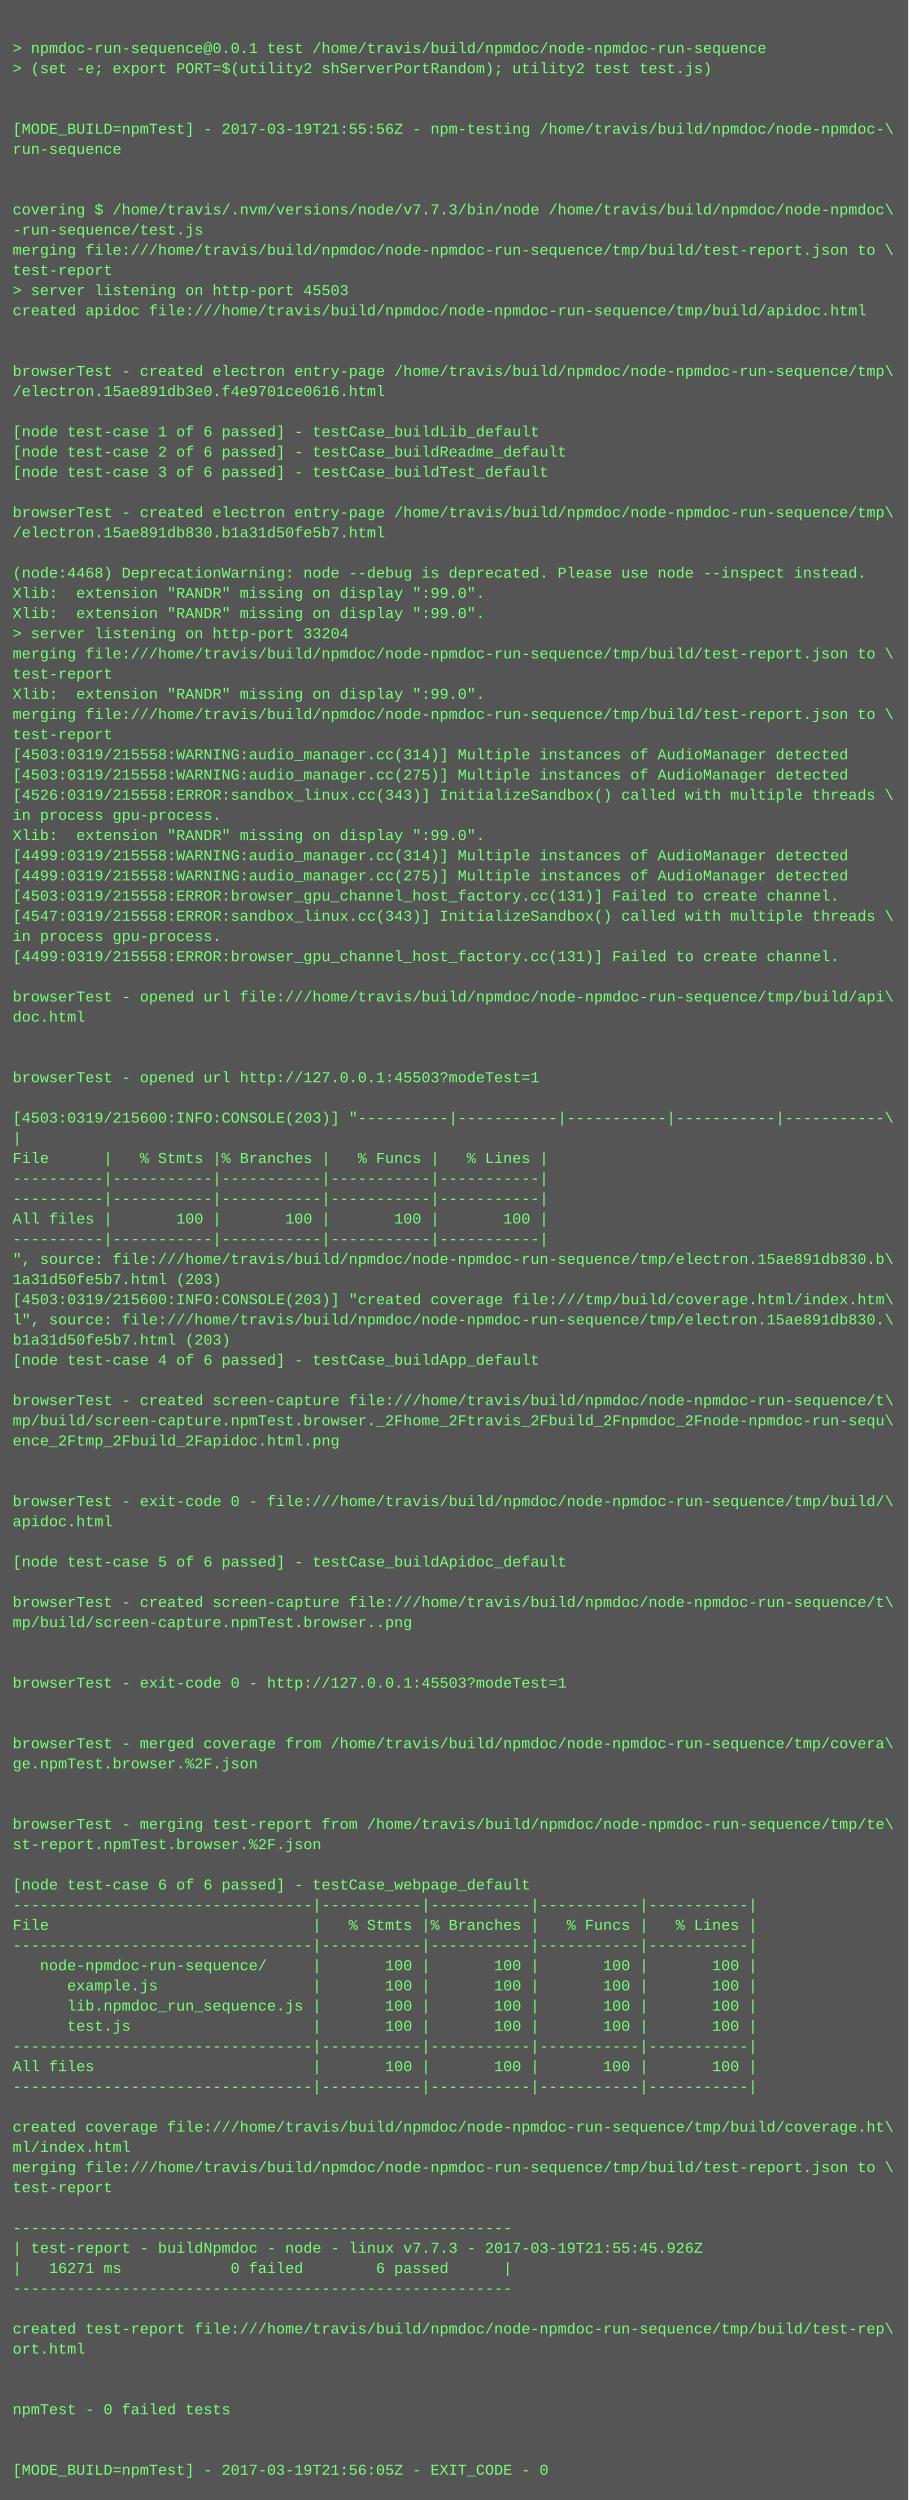
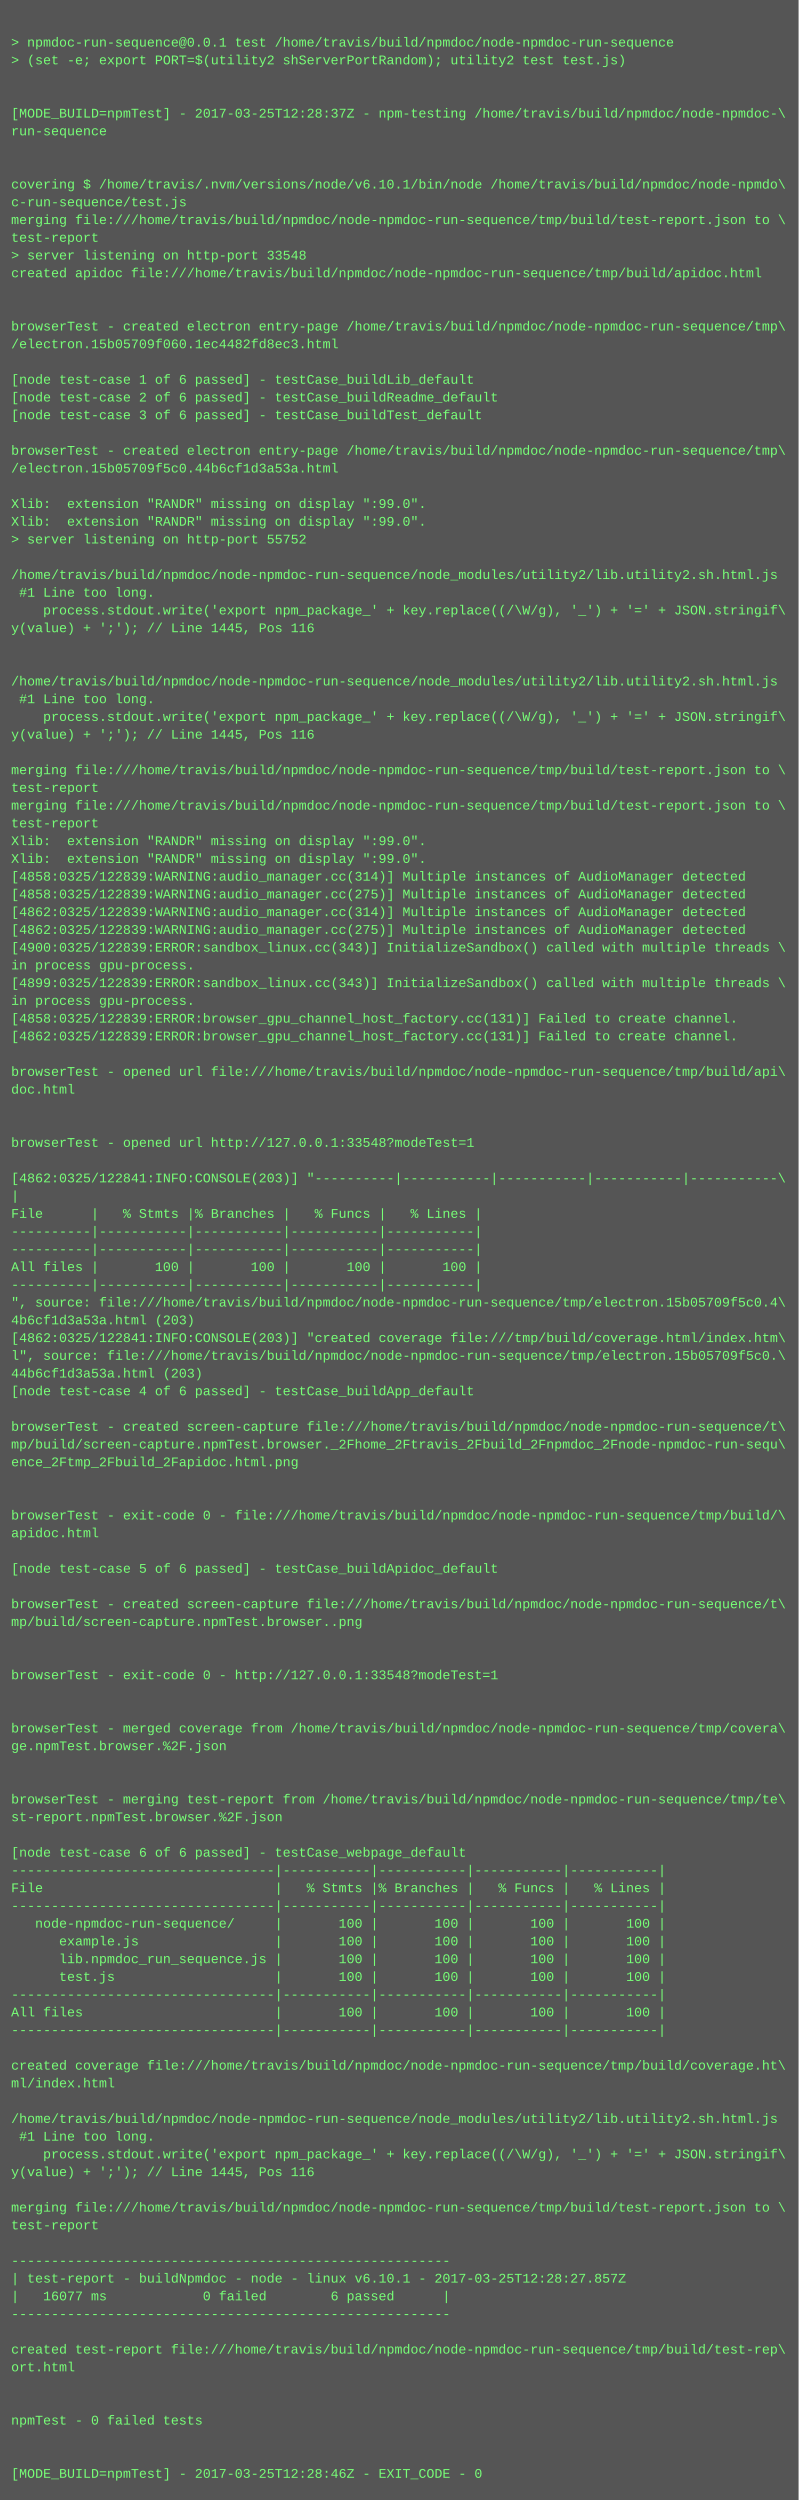
- <svg xmlns="http://www.w3.org/2000/svg" height="1982" width="720">
-   <rect height="1982" fill="#555" width="720" />
+ <svg xmlns="http://www.w3.org/2000/svg" height="2254" width="720">
+   <rect height="2254" fill="#555" width="720" />
  <text fill="#7f7" font-family="Courier New" font-size="12" xml:space="preserve">
    <tspan x="10" y="26" />
    <tspan x="10" y="42">&gt; npmdoc-run-sequence@0.0.1 test /home/travis/build/npmdoc/node-npmdoc-run-sequence</tspan>
    <tspan x="10" y="58">&gt; (set -e; export PORT=$(utility2 shServerPortRandom); utility2 test test.js)</tspan>
    <tspan x="10" y="74" />
    <tspan x="10" y="90" />
-     <tspan x="10" y="106">[MODE_BUILD=npmTest] - 2017-03-19T21:55:56Z - npm-testing /home/travis/build/npmdoc/node-npmdoc-\</tspan>
+     <tspan x="10" y="106">[MODE_BUILD=npmTest] - 2017-03-25T12:28:37Z - npm-testing /home/travis/build/npmdoc/node-npmdoc-\</tspan>
    <tspan x="10" y="122">run-sequence</tspan>
    <tspan x="10" y="138" />
    <tspan x="10" y="154" />
-     <tspan x="10" y="170">covering $ /home/travis/.nvm/versions/node/v7.7.3/bin/node /home/travis/build/npmdoc/node-npmdoc\</tspan>
-     <tspan x="10" y="186">-run-sequence/test.js</tspan>
+     <tspan x="10" y="170">covering $ /home/travis/.nvm/versions/node/v6.10.1/bin/node /home/travis/build/npmdoc/node-npmdo\</tspan>
+     <tspan x="10" y="186">c-run-sequence/test.js</tspan>
    <tspan x="10" y="202">merging file:///home/travis/build/npmdoc/node-npmdoc-run-sequence/tmp/build/test-report.json to \</tspan>
    <tspan x="10" y="218">test-report</tspan>
-     <tspan x="10" y="234">&gt; server listening on http-port 45503</tspan>
+     <tspan x="10" y="234">&gt; server listening on http-port 33548</tspan>
    <tspan x="10" y="250">created apidoc file:///home/travis/build/npmdoc/node-npmdoc-run-sequence/tmp/build/apidoc.html</tspan>
    <tspan x="10" y="266" />
    <tspan x="10" y="282" />
    <tspan x="10" y="298">browserTest - created electron entry-page /home/travis/build/npmdoc/node-npmdoc-run-sequence/tmp\</tspan>
-     <tspan x="10" y="314">/electron.15ae891db3e0.f4e9701ce0616.html</tspan>
+     <tspan x="10" y="314">/electron.15b05709f060.1ec4482fd8ec3.html</tspan>
    <tspan x="10" y="330" />
    <tspan x="10" y="346">[node test-case 1 of 6 passed] - testCase_buildLib_default</tspan>
    <tspan x="10" y="362">[node test-case 2 of 6 passed] - testCase_buildReadme_default</tspan>
    <tspan x="10" y="378">[node test-case 3 of 6 passed] - testCase_buildTest_default</tspan>
    <tspan x="10" y="394" />
    <tspan x="10" y="410">browserTest - created electron entry-page /home/travis/build/npmdoc/node-npmdoc-run-sequence/tmp\</tspan>
-     <tspan x="10" y="426">/electron.15ae891db830.b1a31d50fe5b7.html</tspan>
+     <tspan x="10" y="426">/electron.15b05709f5c0.44b6cf1d3a53a.html</tspan>
    <tspan x="10" y="442" />
-     <tspan x="10" y="458">(node:4468) DeprecationWarning: node --debug is deprecated. Please use node --inspect instead.</tspan>
+     <tspan x="10" y="458">Xlib:  extension "RANDR" missing on display ":99.0".</tspan>
    <tspan x="10" y="474">Xlib:  extension "RANDR" missing on display ":99.0".</tspan>
-     <tspan x="10" y="490">Xlib:  extension "RANDR" missing on display ":99.0".</tspan>
-     <tspan x="10" y="506">&gt; server listening on http-port 33204</tspan>
-     <tspan x="10" y="522">merging file:///home/travis/build/npmdoc/node-npmdoc-run-sequence/tmp/build/test-report.json to \</tspan>
-     <tspan x="10" y="538">test-report</tspan>
-     <tspan x="10" y="554">Xlib:  extension "RANDR" missing on display ":99.0".</tspan>
-     <tspan x="10" y="570">merging file:///home/travis/build/npmdoc/node-npmdoc-run-sequence/tmp/build/test-report.json to \</tspan>
-     <tspan x="10" y="586">test-report</tspan>
-     <tspan x="10" y="602">[4503:0319/215558:WARNING:audio_manager.cc(314)] Multiple instances of AudioManager detected</tspan>
-     <tspan x="10" y="618">[4503:0319/215558:WARNING:audio_manager.cc(275)] Multiple instances of AudioManager detected</tspan>
-     <tspan x="10" y="634">[4526:0319/215558:ERROR:sandbox_linux.cc(343)] InitializeSandbox() called with multiple threads \</tspan>
-     <tspan x="10" y="650">in process gpu-process. </tspan>
-     <tspan x="10" y="666">Xlib:  extension "RANDR" missing on display ":99.0".</tspan>
-     <tspan x="10" y="682">[4499:0319/215558:WARNING:audio_manager.cc(314)] Multiple instances of AudioManager detected</tspan>
-     <tspan x="10" y="698">[4499:0319/215558:WARNING:audio_manager.cc(275)] Multiple instances of AudioManager detected</tspan>
-     <tspan x="10" y="714">[4503:0319/215558:ERROR:browser_gpu_channel_host_factory.cc(131)] Failed to create channel.</tspan>
-     <tspan x="10" y="730">[4547:0319/215558:ERROR:sandbox_linux.cc(343)] InitializeSandbox() called with multiple threads \</tspan>
-     <tspan x="10" y="746">in process gpu-process. </tspan>
-     <tspan x="10" y="762">[4499:0319/215558:ERROR:browser_gpu_channel_host_factory.cc(131)] Failed to create channel.</tspan>
-     <tspan x="10" y="778" />
-     <tspan x="10" y="794">browserTest - opened url file:///home/travis/build/npmdoc/node-npmdoc-run-sequence/tmp/build/api\</tspan>
-     <tspan x="10" y="810">doc.html</tspan>
-     <tspan x="10" y="826" />
-     <tspan x="10" y="842" />
-     <tspan x="10" y="858">browserTest - opened url http://127.0.0.1:45503?modeTest=1</tspan>
-     <tspan x="10" y="874" />
-     <tspan x="10" y="890">[4503:0319/215600:INFO:CONSOLE(203)] "----------|-----------|-----------|-----------|-----------\</tspan>
-     <tspan x="10" y="906">|</tspan>
-     <tspan x="10" y="922">File      |   % Stmts |% Branches |   % Funcs |   % Lines |</tspan>
-     <tspan x="10" y="938">----------|-----------|-----------|-----------|-----------|</tspan>
-     <tspan x="10" y="954">----------|-----------|-----------|-----------|-----------|</tspan>
-     <tspan x="10" y="970">All files |       100 |       100 |       100 |       100 |</tspan>
-     <tspan x="10" y="986">----------|-----------|-----------|-----------|-----------|</tspan>
-     <tspan x="10" y="1002">", source: file:///home/travis/build/npmdoc/node-npmdoc-run-sequence/tmp/electron.15ae891db830.b\</tspan>
-     <tspan x="10" y="1018">1a31d50fe5b7.html (203)</tspan>
-     <tspan x="10" y="1034">[4503:0319/215600:INFO:CONSOLE(203)] "created coverage file:///tmp/build/coverage.html/index.htm\</tspan>
-     <tspan x="10" y="1050">l", source: file:///home/travis/build/npmdoc/node-npmdoc-run-sequence/tmp/electron.15ae891db830.\</tspan>
-     <tspan x="10" y="1066">b1a31d50fe5b7.html (203)</tspan>
-     <tspan x="10" y="1082">[node test-case 4 of 6 passed] - testCase_buildApp_default</tspan>
-     <tspan x="10" y="1098" />
-     <tspan x="10" y="1114">browserTest - created screen-capture file:///home/travis/build/npmdoc/node-npmdoc-run-sequence/t\</tspan>
-     <tspan x="10" y="1130">mp/build/screen-capture.npmTest.browser._2Fhome_2Ftravis_2Fbuild_2Fnpmdoc_2Fnode-npmdoc-run-sequ\</tspan>
-     <tspan x="10" y="1146">ence_2Ftmp_2Fbuild_2Fapidoc.html.png</tspan>
-     <tspan x="10" y="1162" />
-     <tspan x="10" y="1178" />
-     <tspan x="10" y="1194">browserTest - exit-code 0 - file:///home/travis/build/npmdoc/node-npmdoc-run-sequence/tmp/build/\</tspan>
-     <tspan x="10" y="1210">apidoc.html</tspan>
-     <tspan x="10" y="1226" />
-     <tspan x="10" y="1242">[node test-case 5 of 6 passed] - testCase_buildApidoc_default</tspan>
-     <tspan x="10" y="1258" />
-     <tspan x="10" y="1274">browserTest - created screen-capture file:///home/travis/build/npmdoc/node-npmdoc-run-sequence/t\</tspan>
-     <tspan x="10" y="1290">mp/build/screen-capture.npmTest.browser..png</tspan>
-     <tspan x="10" y="1306" />
-     <tspan x="10" y="1322" />
-     <tspan x="10" y="1338">browserTest - exit-code 0 - http://127.0.0.1:45503?modeTest=1</tspan>
+     <tspan x="10" y="490">&gt; server listening on http-port 55752</tspan>
+     <tspan x="10" y="506" />
+     <tspan x="10" y="522">/home/travis/build/npmdoc/node-npmdoc-run-sequence/node_modules/utility2/lib.utility2.sh.html.js</tspan>
+     <tspan x="10" y="538"> #1 Line too long.</tspan>
+     <tspan x="10" y="554">    process.stdout.write('export npm_package_' + key.replace((/\W/g), '_') + '=' + JSON.stringif\</tspan>
+     <tspan x="10" y="570">y(value) + ';'); // Line 1445, Pos 116</tspan>
+     <tspan x="10" y="586" />
+     <tspan x="10" y="602" />
+     <tspan x="10" y="618">/home/travis/build/npmdoc/node-npmdoc-run-sequence/node_modules/utility2/lib.utility2.sh.html.js</tspan>
+     <tspan x="10" y="634"> #1 Line too long.</tspan>
+     <tspan x="10" y="650">    process.stdout.write('export npm_package_' + key.replace((/\W/g), '_') + '=' + JSON.stringif\</tspan>
+     <tspan x="10" y="666">y(value) + ';'); // Line 1445, Pos 116</tspan>
+     <tspan x="10" y="682" />
+     <tspan x="10" y="698">merging file:///home/travis/build/npmdoc/node-npmdoc-run-sequence/tmp/build/test-report.json to \</tspan>
+     <tspan x="10" y="714">test-report</tspan>
+     <tspan x="10" y="730">merging file:///home/travis/build/npmdoc/node-npmdoc-run-sequence/tmp/build/test-report.json to \</tspan>
+     <tspan x="10" y="746">test-report</tspan>
+     <tspan x="10" y="762">Xlib:  extension "RANDR" missing on display ":99.0".</tspan>
+     <tspan x="10" y="778">Xlib:  extension "RANDR" missing on display ":99.0".</tspan>
+     <tspan x="10" y="794">[4858:0325/122839:WARNING:audio_manager.cc(314)] Multiple instances of AudioManager detected</tspan>
+     <tspan x="10" y="810">[4858:0325/122839:WARNING:audio_manager.cc(275)] Multiple instances of AudioManager detected</tspan>
+     <tspan x="10" y="826">[4862:0325/122839:WARNING:audio_manager.cc(314)] Multiple instances of AudioManager detected</tspan>
+     <tspan x="10" y="842">[4862:0325/122839:WARNING:audio_manager.cc(275)] Multiple instances of AudioManager detected</tspan>
+     <tspan x="10" y="858">[4900:0325/122839:ERROR:sandbox_linux.cc(343)] InitializeSandbox() called with multiple threads \</tspan>
+     <tspan x="10" y="874">in process gpu-process. </tspan>
+     <tspan x="10" y="890">[4899:0325/122839:ERROR:sandbox_linux.cc(343)] InitializeSandbox() called with multiple threads \</tspan>
+     <tspan x="10" y="906">in process gpu-process. </tspan>
+     <tspan x="10" y="922">[4858:0325/122839:ERROR:browser_gpu_channel_host_factory.cc(131)] Failed to create channel.</tspan>
+     <tspan x="10" y="938">[4862:0325/122839:ERROR:browser_gpu_channel_host_factory.cc(131)] Failed to create channel.</tspan>
+     <tspan x="10" y="954" />
+     <tspan x="10" y="970">browserTest - opened url file:///home/travis/build/npmdoc/node-npmdoc-run-sequence/tmp/build/api\</tspan>
+     <tspan x="10" y="986">doc.html</tspan>
+     <tspan x="10" y="1002" />
+     <tspan x="10" y="1018" />
+     <tspan x="10" y="1034">browserTest - opened url http://127.0.0.1:33548?modeTest=1</tspan>
+     <tspan x="10" y="1050" />
+     <tspan x="10" y="1066">[4862:0325/122841:INFO:CONSOLE(203)] "----------|-----------|-----------|-----------|-----------\</tspan>
+     <tspan x="10" y="1082">|</tspan>
+     <tspan x="10" y="1098">File      |   % Stmts |% Branches |   % Funcs |   % Lines |</tspan>
+     <tspan x="10" y="1114">----------|-----------|-----------|-----------|-----------|</tspan>
+     <tspan x="10" y="1130">----------|-----------|-----------|-----------|-----------|</tspan>
+     <tspan x="10" y="1146">All files |       100 |       100 |       100 |       100 |</tspan>
+     <tspan x="10" y="1162">----------|-----------|-----------|-----------|-----------|</tspan>
+     <tspan x="10" y="1178">", source: file:///home/travis/build/npmdoc/node-npmdoc-run-sequence/tmp/electron.15b05709f5c0.4\</tspan>
+     <tspan x="10" y="1194">4b6cf1d3a53a.html (203)</tspan>
+     <tspan x="10" y="1210">[4862:0325/122841:INFO:CONSOLE(203)] "created coverage file:///tmp/build/coverage.html/index.htm\</tspan>
+     <tspan x="10" y="1226">l", source: file:///home/travis/build/npmdoc/node-npmdoc-run-sequence/tmp/electron.15b05709f5c0.\</tspan>
+     <tspan x="10" y="1242">44b6cf1d3a53a.html (203)</tspan>
+     <tspan x="10" y="1258">[node test-case 4 of 6 passed] - testCase_buildApp_default</tspan>
+     <tspan x="10" y="1274" />
+     <tspan x="10" y="1290">browserTest - created screen-capture file:///home/travis/build/npmdoc/node-npmdoc-run-sequence/t\</tspan>
+     <tspan x="10" y="1306">mp/build/screen-capture.npmTest.browser._2Fhome_2Ftravis_2Fbuild_2Fnpmdoc_2Fnode-npmdoc-run-sequ\</tspan>
+     <tspan x="10" y="1322">ence_2Ftmp_2Fbuild_2Fapidoc.html.png</tspan>
+     <tspan x="10" y="1338" />
    <tspan x="10" y="1354" />
-     <tspan x="10" y="1370" />
-     <tspan x="10" y="1386">browserTest - merged coverage from /home/travis/build/npmdoc/node-npmdoc-run-sequence/tmp/covera\</tspan>
-     <tspan x="10" y="1402">ge.npmTest.browser.%2F.json</tspan>
-     <tspan x="10" y="1418" />
+     <tspan x="10" y="1370">browserTest - exit-code 0 - file:///home/travis/build/npmdoc/node-npmdoc-run-sequence/tmp/build/\</tspan>
+     <tspan x="10" y="1386">apidoc.html</tspan>
+     <tspan x="10" y="1402" />
+     <tspan x="10" y="1418">[node test-case 5 of 6 passed] - testCase_buildApidoc_default</tspan>
    <tspan x="10" y="1434" />
-     <tspan x="10" y="1450">browserTest - merging test-report from /home/travis/build/npmdoc/node-npmdoc-run-sequence/tmp/te\</tspan>
-     <tspan x="10" y="1466">st-report.npmTest.browser.%2F.json</tspan>
+     <tspan x="10" y="1450">browserTest - created screen-capture file:///home/travis/build/npmdoc/node-npmdoc-run-sequence/t\</tspan>
+     <tspan x="10" y="1466">mp/build/screen-capture.npmTest.browser..png</tspan>
    <tspan x="10" y="1482" />
-     <tspan x="10" y="1498">[node test-case 6 of 6 passed] - testCase_webpage_default</tspan>
-     <tspan x="10" y="1514">---------------------------------|-----------|-----------|-----------|-----------|</tspan>
-     <tspan x="10" y="1530">File                             |   % Stmts |% Branches |   % Funcs |   % Lines |</tspan>
-     <tspan x="10" y="1546">---------------------------------|-----------|-----------|-----------|-----------|</tspan>
-     <tspan x="10" y="1562">   node-npmdoc-run-sequence/     |       100 |       100 |       100 |       100 |</tspan>
-     <tspan x="10" y="1578">      example.js                 |       100 |       100 |       100 |       100 |</tspan>
-     <tspan x="10" y="1594">      lib.npmdoc_run_sequence.js |       100 |       100 |       100 |       100 |</tspan>
-     <tspan x="10" y="1610">      test.js                    |       100 |       100 |       100 |       100 |</tspan>
-     <tspan x="10" y="1626">---------------------------------|-----------|-----------|-----------|-----------|</tspan>
-     <tspan x="10" y="1642">All files                        |       100 |       100 |       100 |       100 |</tspan>
-     <tspan x="10" y="1658">---------------------------------|-----------|-----------|-----------|-----------|</tspan>
-     <tspan x="10" y="1674" />
-     <tspan x="10" y="1690">created coverage file:///home/travis/build/npmdoc/node-npmdoc-run-sequence/tmp/build/coverage.ht\</tspan>
-     <tspan x="10" y="1706">ml/index.html</tspan>
-     <tspan x="10" y="1722">merging file:///home/travis/build/npmdoc/node-npmdoc-run-sequence/tmp/build/test-report.json to \</tspan>
-     <tspan x="10" y="1738">test-report</tspan>
-     <tspan x="10" y="1754" />
-     <tspan x="10" y="1770">-------------------------------------------------------</tspan>
-     <tspan x="10" y="1786">| test-report - buildNpmdoc - node - linux v7.7.3 - 2017-03-19T21:55:45.926Z</tspan>
-     <tspan x="10" y="1802">|   16271 ms            0 failed        6 passed      |</tspan>
-     <tspan x="10" y="1818">-------------------------------------------------------</tspan>
-     <tspan x="10" y="1834" />
-     <tspan x="10" y="1850">created test-report file:///home/travis/build/npmdoc/node-npmdoc-run-sequence/tmp/build/test-rep\</tspan>
-     <tspan x="10" y="1866">ort.html</tspan>
-     <tspan x="10" y="1882" />
+     <tspan x="10" y="1498" />
+     <tspan x="10" y="1514">browserTest - exit-code 0 - http://127.0.0.1:33548?modeTest=1</tspan>
+     <tspan x="10" y="1530" />
+     <tspan x="10" y="1546" />
+     <tspan x="10" y="1562">browserTest - merged coverage from /home/travis/build/npmdoc/node-npmdoc-run-sequence/tmp/covera\</tspan>
+     <tspan x="10" y="1578">ge.npmTest.browser.%2F.json</tspan>
+     <tspan x="10" y="1594" />
+     <tspan x="10" y="1610" />
+     <tspan x="10" y="1626">browserTest - merging test-report from /home/travis/build/npmdoc/node-npmdoc-run-sequence/tmp/te\</tspan>
+     <tspan x="10" y="1642">st-report.npmTest.browser.%2F.json</tspan>
+     <tspan x="10" y="1658" />
+     <tspan x="10" y="1674">[node test-case 6 of 6 passed] - testCase_webpage_default</tspan>
+     <tspan x="10" y="1690">---------------------------------|-----------|-----------|-----------|-----------|</tspan>
+     <tspan x="10" y="1706">File                             |   % Stmts |% Branches |   % Funcs |   % Lines |</tspan>
+     <tspan x="10" y="1722">---------------------------------|-----------|-----------|-----------|-----------|</tspan>
+     <tspan x="10" y="1738">   node-npmdoc-run-sequence/     |       100 |       100 |       100 |       100 |</tspan>
+     <tspan x="10" y="1754">      example.js                 |       100 |       100 |       100 |       100 |</tspan>
+     <tspan x="10" y="1770">      lib.npmdoc_run_sequence.js |       100 |       100 |       100 |       100 |</tspan>
+     <tspan x="10" y="1786">      test.js                    |       100 |       100 |       100 |       100 |</tspan>
+     <tspan x="10" y="1802">---------------------------------|-----------|-----------|-----------|-----------|</tspan>
+     <tspan x="10" y="1818">All files                        |       100 |       100 |       100 |       100 |</tspan>
+     <tspan x="10" y="1834">---------------------------------|-----------|-----------|-----------|-----------|</tspan>
+     <tspan x="10" y="1850" />
+     <tspan x="10" y="1866">created coverage file:///home/travis/build/npmdoc/node-npmdoc-run-sequence/tmp/build/coverage.ht\</tspan>
+     <tspan x="10" y="1882">ml/index.html</tspan>
    <tspan x="10" y="1898" />
-     <tspan x="10" y="1914">npmTest - 0 failed tests</tspan>
-     <tspan x="10" y="1930" />
-     <tspan x="10" y="1946" />
-     <tspan x="10" y="1962">[MODE_BUILD=npmTest] - 2017-03-19T21:56:05Z - EXIT_CODE - 0</tspan>
+     <tspan x="10" y="1914">/home/travis/build/npmdoc/node-npmdoc-run-sequence/node_modules/utility2/lib.utility2.sh.html.js</tspan>
+     <tspan x="10" y="1930"> #1 Line too long.</tspan>
+     <tspan x="10" y="1946">    process.stdout.write('export npm_package_' + key.replace((/\W/g), '_') + '=' + JSON.stringif\</tspan>
+     <tspan x="10" y="1962">y(value) + ';'); // Line 1445, Pos 116</tspan>
+     <tspan x="10" y="1978" />
+     <tspan x="10" y="1994">merging file:///home/travis/build/npmdoc/node-npmdoc-run-sequence/tmp/build/test-report.json to \</tspan>
+     <tspan x="10" y="2010">test-report</tspan>
+     <tspan x="10" y="2026" />
+     <tspan x="10" y="2042">-------------------------------------------------------</tspan>
+     <tspan x="10" y="2058">| test-report - buildNpmdoc - node - linux v6.10.1 - 2017-03-25T12:28:27.857Z</tspan>
+     <tspan x="10" y="2074">|   16077 ms            0 failed        6 passed      |</tspan>
+     <tspan x="10" y="2090">-------------------------------------------------------</tspan>
+     <tspan x="10" y="2106" />
+     <tspan x="10" y="2122">created test-report file:///home/travis/build/npmdoc/node-npmdoc-run-sequence/tmp/build/test-rep\</tspan>
+     <tspan x="10" y="2138">ort.html</tspan>
+     <tspan x="10" y="2154" />
+     <tspan x="10" y="2170" />
+     <tspan x="10" y="2186">npmTest - 0 failed tests</tspan>
+     <tspan x="10" y="2202" />
+     <tspan x="10" y="2218" />
+     <tspan x="10" y="2234">[MODE_BUILD=npmTest] - 2017-03-25T12:28:46Z - EXIT_CODE - 0</tspan>
  </text>
</svg>
